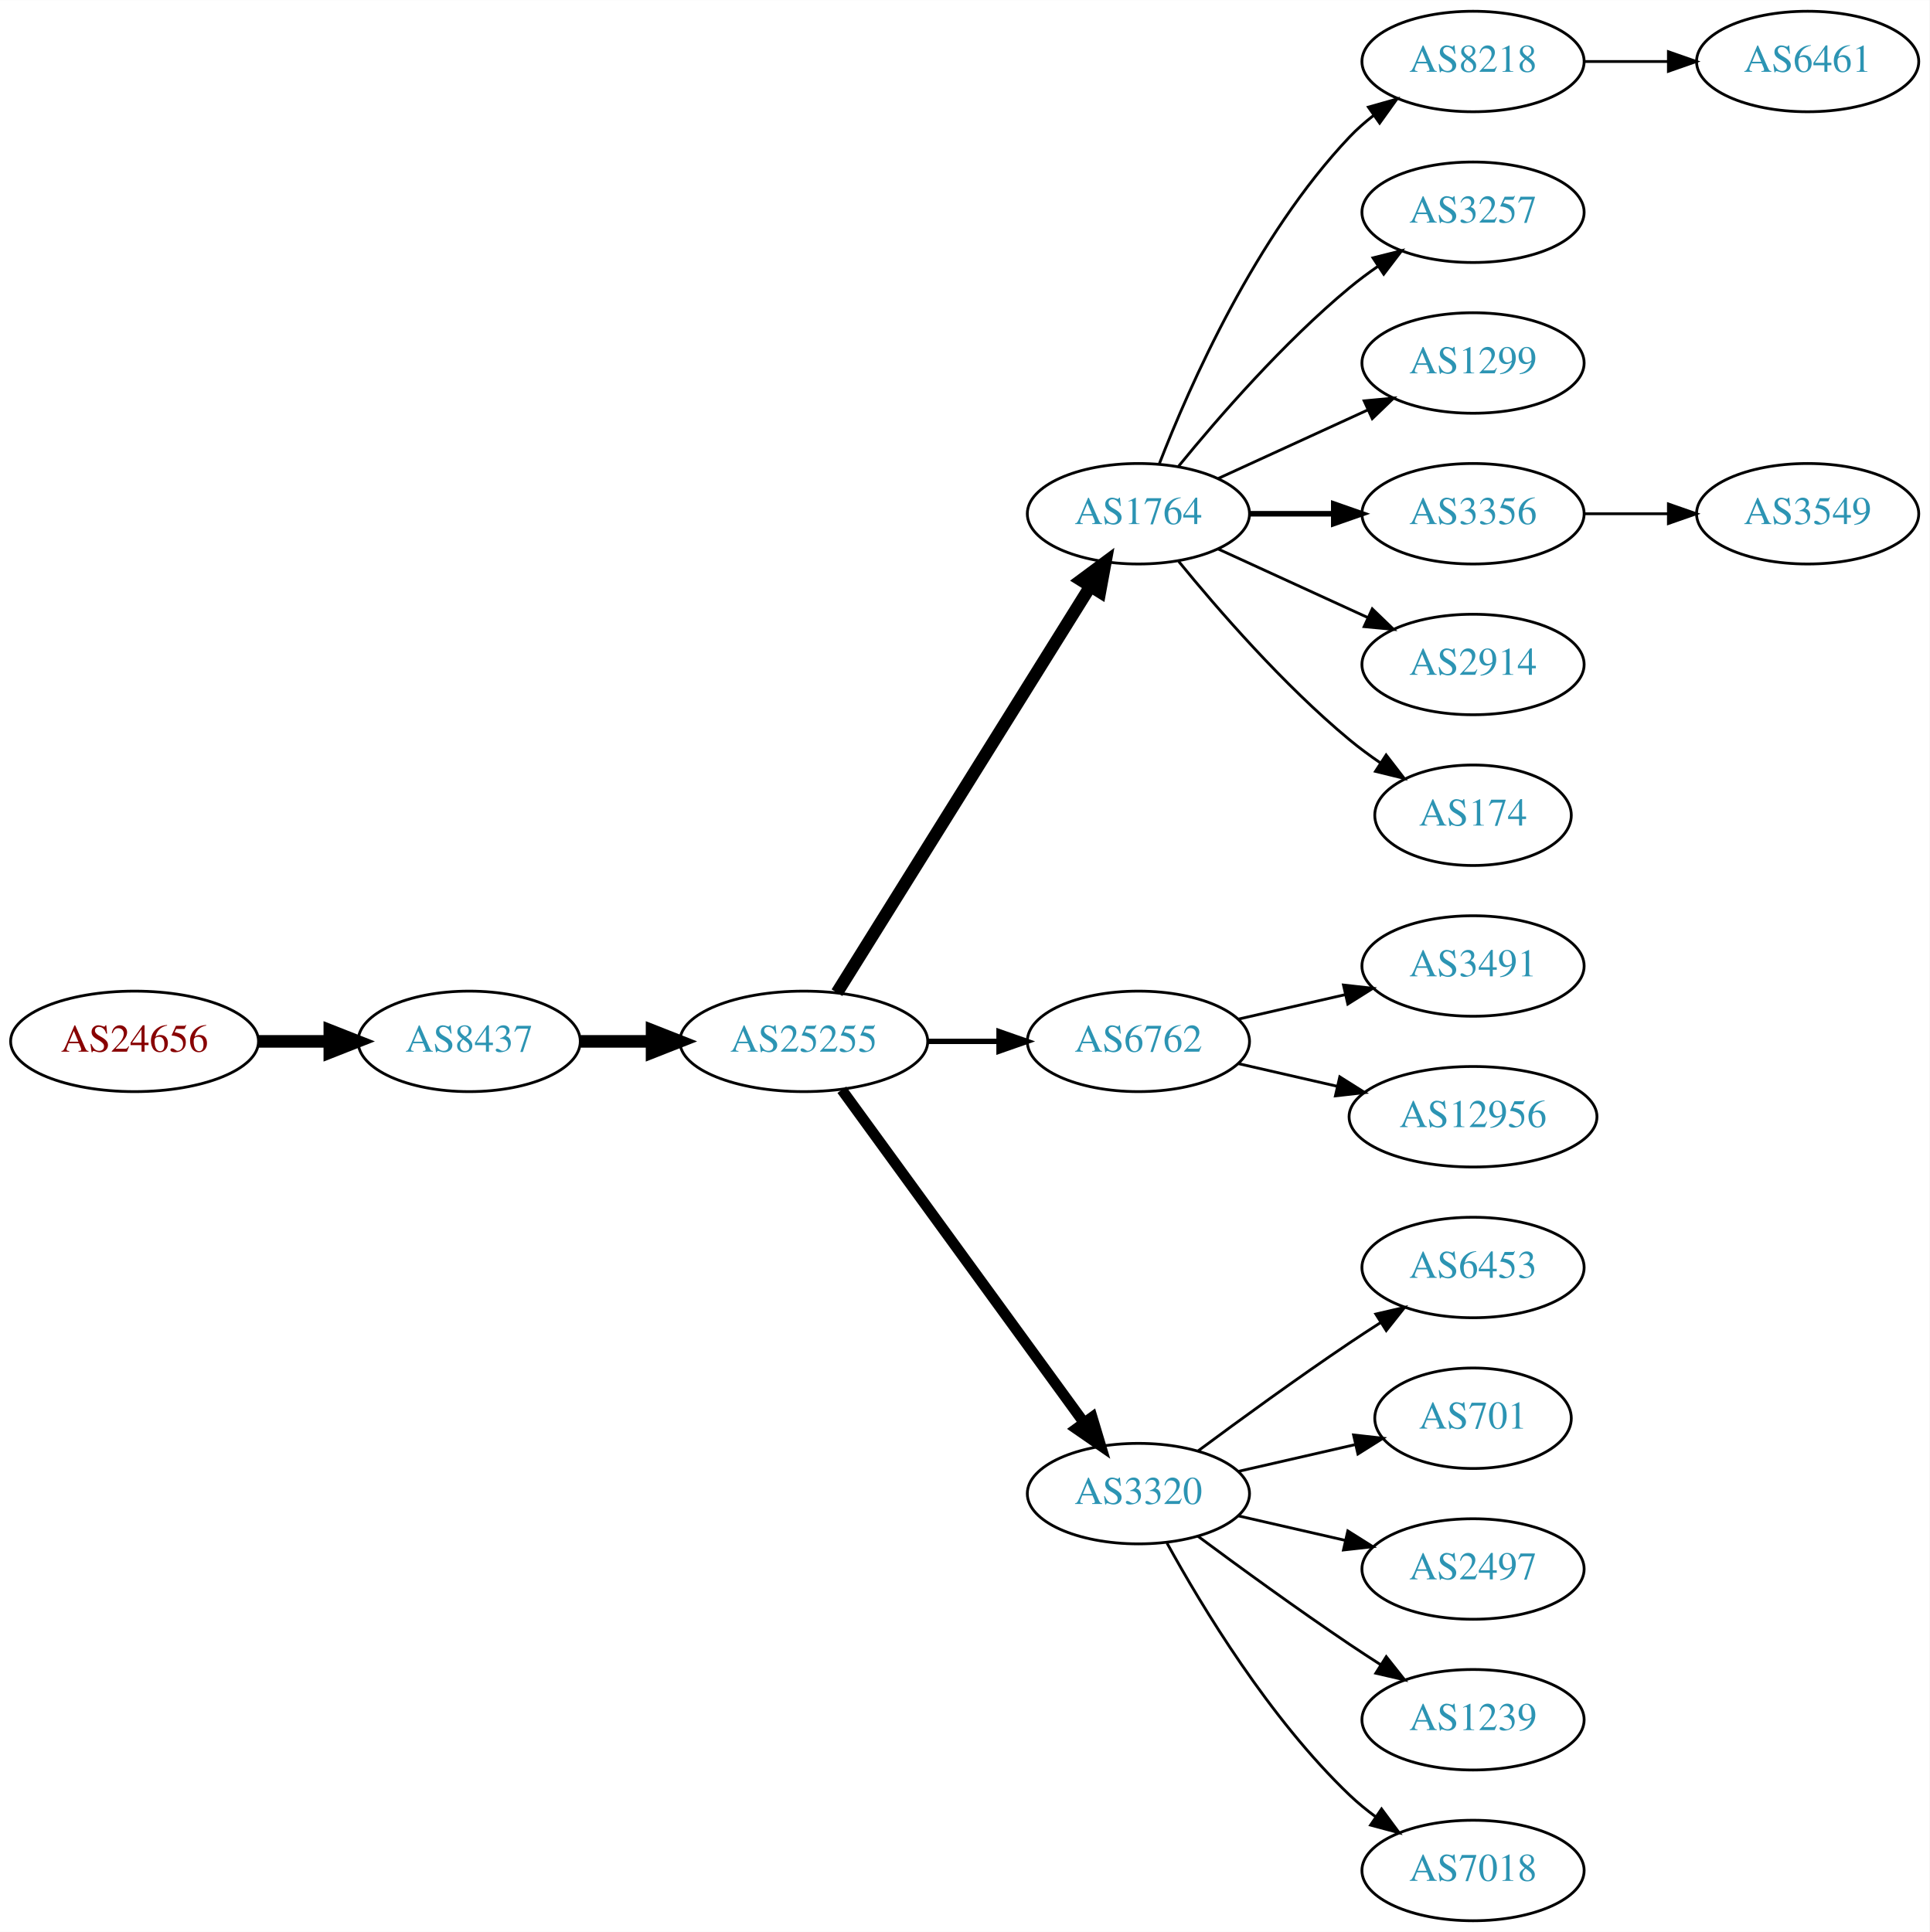
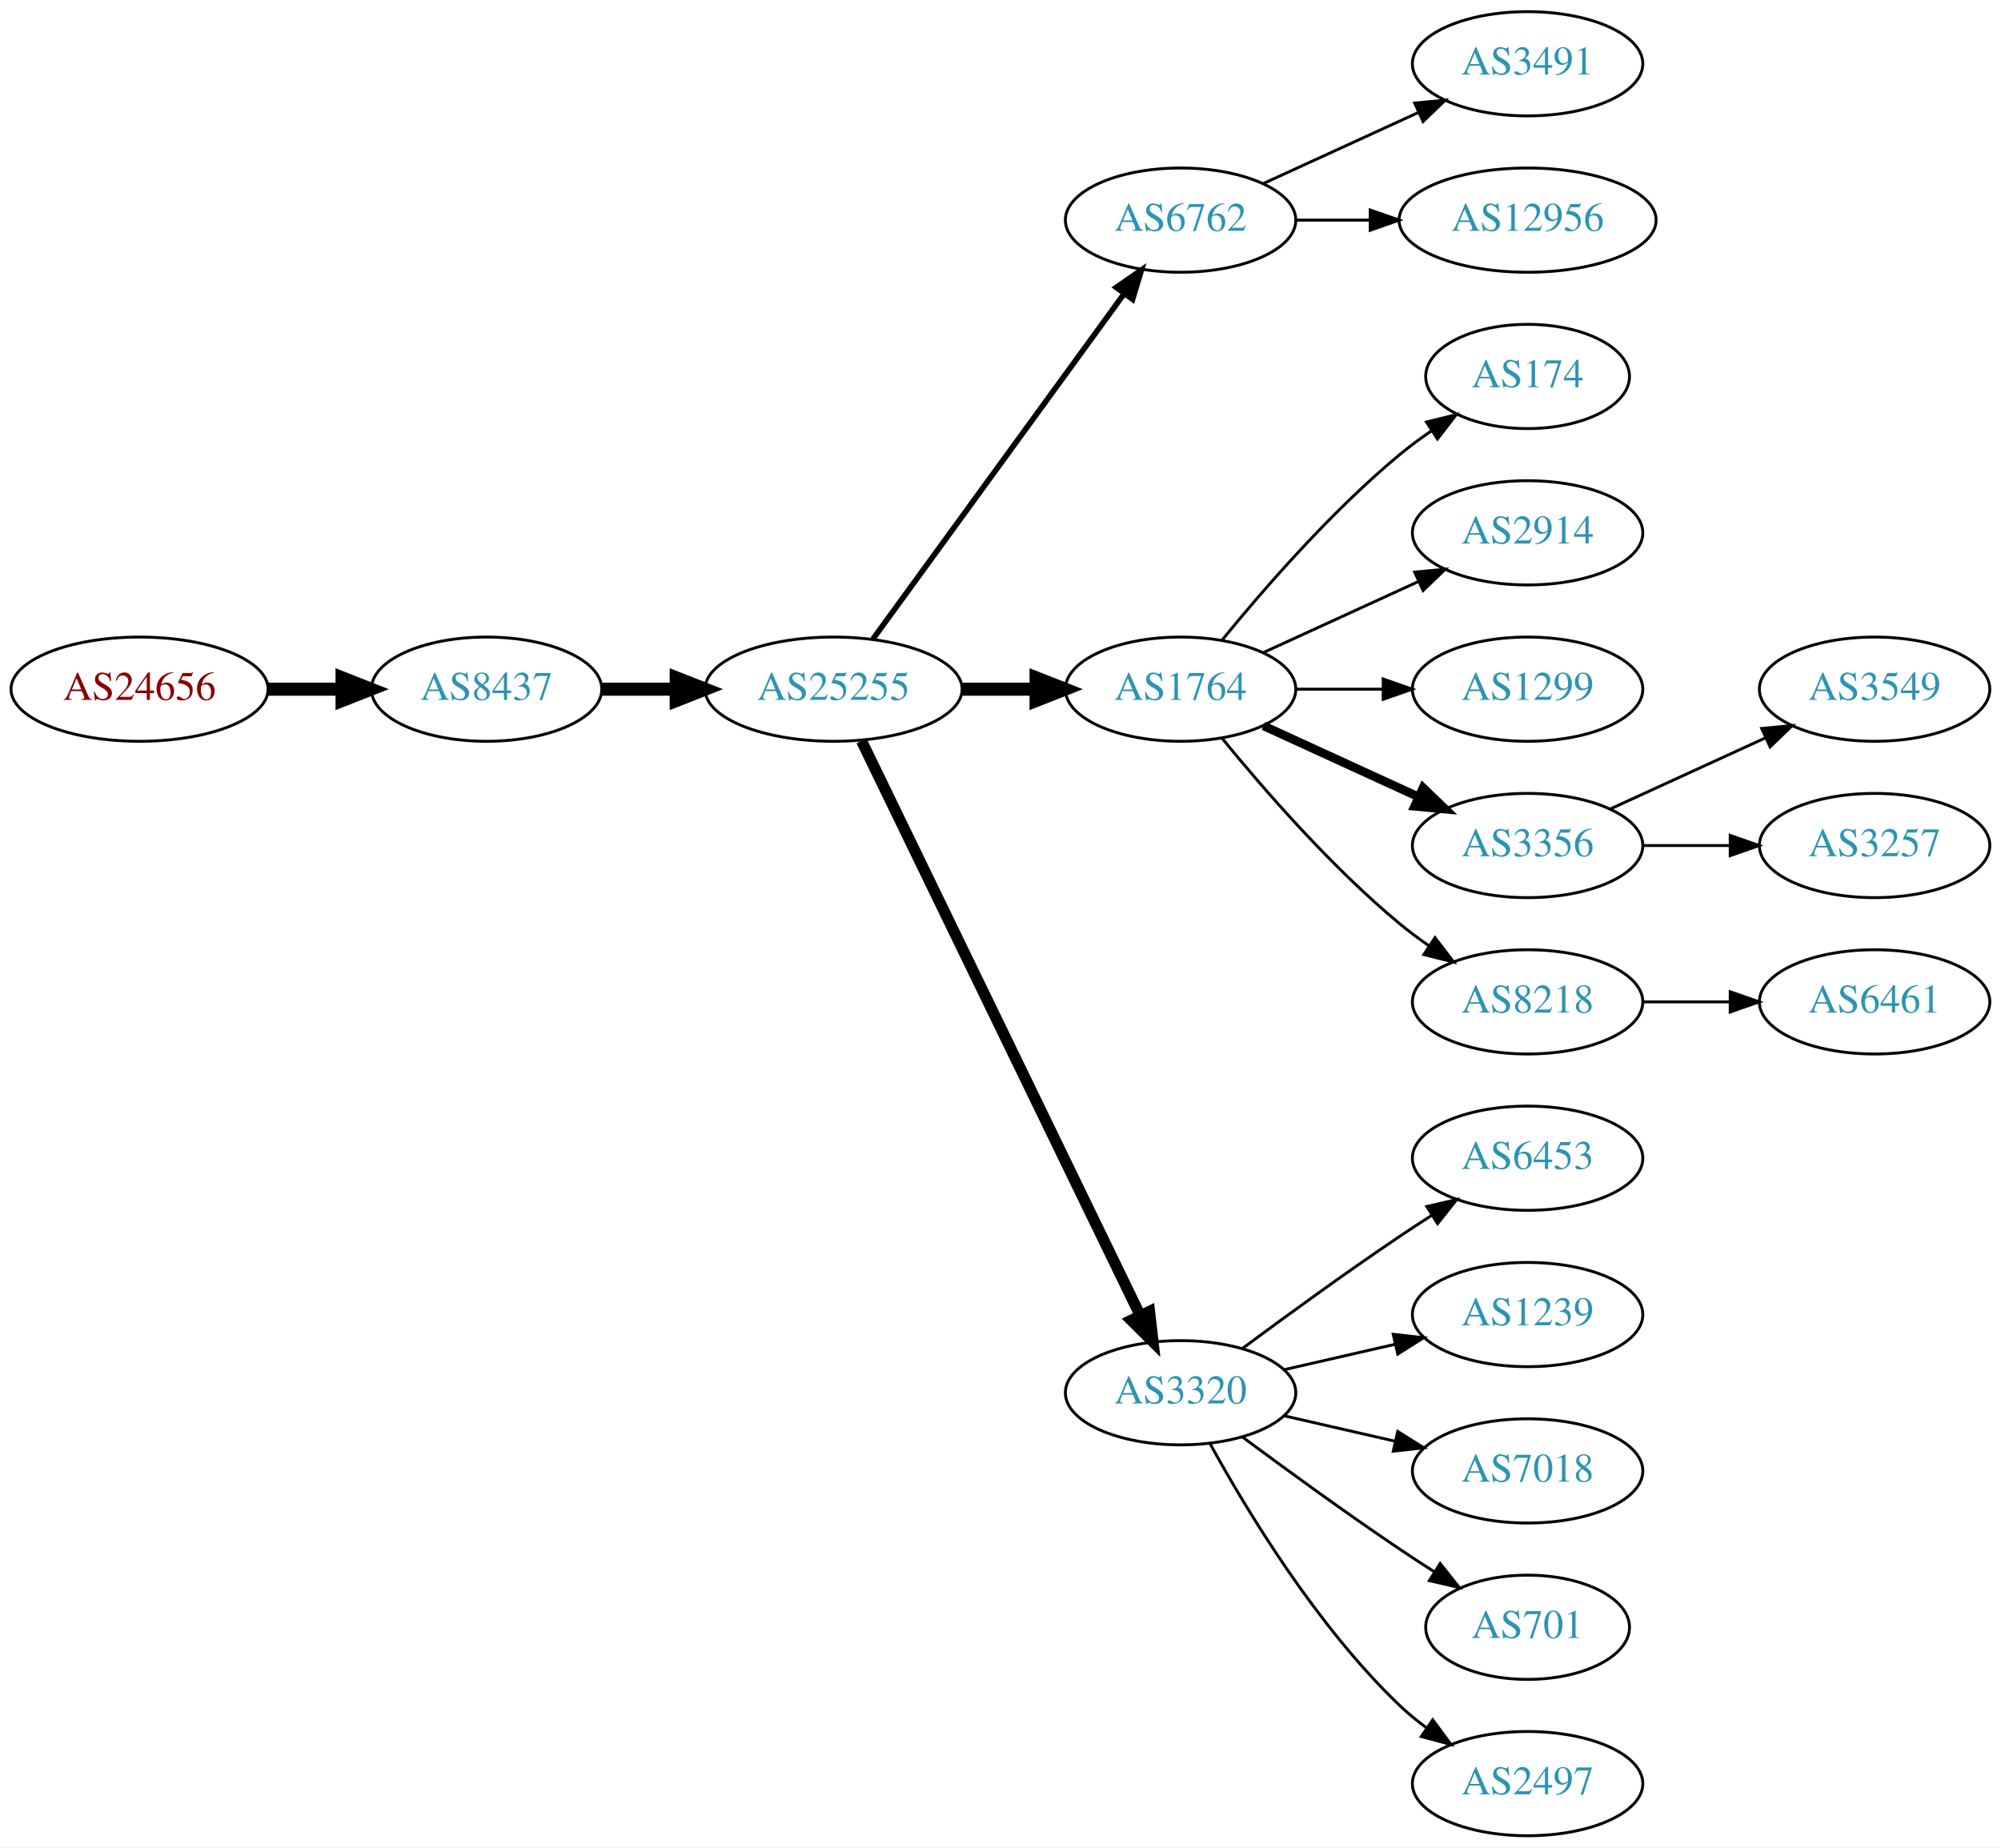
- <svg xmlns="http://www.w3.org/2000/svg" xmlns:xlink="http://www.w3.org/1999/xlink" width="691pt" height="692pt" viewBox="0.00 0.00 691.06 692.00">
-   <g id="graph0" class="graph" transform="scale(1 1) rotate(0) translate(4 688)">
-     <polygon fill="white" stroke="none" points="-4,4 -4,-688 687.055,-688 687.055,4 -4,4" />
+ <svg xmlns="http://www.w3.org/2000/svg" xmlns:xlink="http://www.w3.org/1999/xlink" width="691pt" height="638pt" viewBox="0.00 0.00 691.06 638.00">
+   <g id="graph0" class="graph" transform="scale(1 1) rotate(0) translate(4 634)">
+     <polygon fill="white" stroke="none" points="-4,4 -4,-634 687.055,-634 687.055,4 -4,4" />
    <g id="node1" class="node">
      <g id="a_node1">
        <a xlink:href="/asn/24656" xlink:title="AS24656 ~ ARZ Allgemeines Rechenzentrum GmbH [AT]">
-           <ellipse fill="#ffffff" stroke="black" cx="44.196" cy="-315" rx="44.393" ry="18" />
-           <text text-anchor="middle" x="44.196" y="-311.3" font-family="Times,serif" font-size="14.00" fill="#880000">AS24656</text>
+           <ellipse fill="#ffffff" stroke="black" cx="44.196" cy="-396" rx="44.393" ry="18" />
+           <text text-anchor="middle" x="44.196" y="-392.3" font-family="Times,serif" font-size="14.00" fill="#880000">AS24656</text>
        </a>
      </g>
    </g>
    <g id="node2" class="node">
      <g id="a_node2">
        <a xlink:href="/asn/8437" xlink:title="AS8437 ~ Hutchison Drei Austria GmbH [AT]">
-           <ellipse fill="#ffffff" stroke="black" cx="164.039" cy="-315" rx="39.794" ry="18" />
-           <text text-anchor="middle" x="164.039" y="-311.3" font-family="Times,serif" font-size="14.00" fill="#2c94b3">AS8437</text>
+           <ellipse fill="#ffffff" stroke="black" cx="164.039" cy="-396" rx="39.794" ry="18" />
+           <text text-anchor="middle" x="164.039" y="-392.3" font-family="Times,serif" font-size="14.00" fill="#2c94b3">AS8437</text>
        </a>
      </g>
    </g>
    <g id="edge1" class="edge">
-       <path fill="none" stroke="black" stroke-width="4.5" d="M88.407,-315C96.72,-315 105.482,-315 113.965,-315" />
-       <polygon fill="black" stroke="black" stroke-width="4.5" points="114.123,-318.938 124.123,-315 114.123,-311.063 114.123,-318.938" />
+       <path fill="none" stroke="black" stroke-width="4.5" d="M88.407,-396C96.72,-396 105.482,-396 113.965,-396" />
+       <polygon fill="black" stroke="black" stroke-width="4.5" points="114.123,-399.938 124.123,-396 114.123,-392.063 114.123,-399.938" />
    </g>
    <g id="node3" class="node">
      <g id="a_node3">
        <a xlink:href="/asn/25255" xlink:title="AS25255 ~ ==&gt; TELE2 AUSTRIA &lt;== [AT]">
-           <ellipse fill="#ffffff" stroke="black" cx="283.881" cy="-315" rx="44.393" ry="18" />
-           <text text-anchor="middle" x="283.881" y="-311.3" font-family="Times,serif" font-size="14.00" fill="#2c94b3">AS25255</text>
+           <ellipse fill="#ffffff" stroke="black" cx="283.881" cy="-396" rx="44.393" ry="18" />
+           <text text-anchor="middle" x="283.881" y="-392.3" font-family="Times,serif" font-size="14.00" fill="#2c94b3">AS25255</text>
        </a>
      </g>
    </g>
    <g id="edge2" class="edge">
-       <path fill="none" stroke="black" stroke-width="4.5" d="M203.951,-315C212.054,-315 220.729,-315 229.255,-315" />
-       <polygon fill="black" stroke="black" stroke-width="4.5" points="229.533,-318.938 239.533,-315 229.533,-311.063 229.533,-318.938" />
+       <path fill="none" stroke="black" stroke-width="4.5" d="M203.951,-396C212.054,-396 220.729,-396 229.255,-396" />
+       <polygon fill="black" stroke="black" stroke-width="4.5" points="229.533,-399.938 239.533,-396 229.533,-392.063 229.533,-399.938" />
    </g>
    <g id="node4" class="node">
      <g id="a_node4">
-         <a xlink:href="/asn/1764" xlink:title="AS1764 ~ NEXTLAYER-AS [AT]">
-           <ellipse fill="#ffffff" stroke="black" cx="403.724" cy="-504" rx="39.794" ry="18" />
-           <text text-anchor="middle" x="403.724" y="-500.3" font-family="Times,serif" font-size="14.00" fill="#2c94b3">AS1764</text>
+         <a xlink:href="/asn/6762" xlink:title="AS6762 ~ TELECOM ITALIA SPARKLE S.p.A. [IT]">
+           <ellipse fill="#ffffff" stroke="black" cx="403.724" cy="-558" rx="39.794" ry="18" />
+           <text text-anchor="middle" x="403.724" y="-554.3" font-family="Times,serif" font-size="14.00" fill="#2c94b3">AS6762</text>
        </a>
      </g>
    </g>
    <g id="edge3" class="edge">
-       <path fill="none" stroke="black" stroke-width="4.5" d="M295.756,-332.442C316.54,-365.775 362,-438.686 386.429,-477.866" />
-       <polygon fill="black" stroke="black" stroke-width="4.5" points="383.243,-480.198 391.875,-486.6 389.925,-476.031 383.243,-480.198" />
+       <path fill="none" stroke="black" stroke-width="1.929" d="M297.492,-413.337C318.313,-441.96 359.975,-499.233 384.164,-532.486" />
+       <polygon fill="black" stroke="black" stroke-width="1.929" points="381.49,-534.76 390.203,-540.788 387.151,-530.642 381.49,-534.76" />
    </g>
    <g id="node5" class="node">
      <g id="a_node5">
-         <a xlink:href="/asn/6762" xlink:title="AS6762 ~ TELECOM ITALIA SPARKLE S.p.A. [IT]">
-           <ellipse fill="#ffffff" stroke="black" cx="403.724" cy="-315" rx="39.794" ry="18" />
-           <text text-anchor="middle" x="403.724" y="-311.3" font-family="Times,serif" font-size="14.00" fill="#2c94b3">AS6762</text>
+         <a xlink:href="/asn/1764" xlink:title="AS1764 ~ NEXTLAYER-AS [AT]">
+           <ellipse fill="#ffffff" stroke="black" cx="403.724" cy="-396" rx="39.794" ry="18" />
+           <text text-anchor="middle" x="403.724" y="-392.3" font-family="Times,serif" font-size="14.00" fill="#2c94b3">AS1764</text>
        </a>
      </g>
    </g>
    <g id="edge4" class="edge">
-       <path fill="none" stroke="black" stroke-width="1.929" d="M328.092,-315C336.405,-315 345.168,-315 353.65,-315" />
-       <polygon fill="black" stroke="black" stroke-width="1.929" points="353.809,-318.5 363.809,-315 353.809,-311.5 353.809,-318.5" />
+       <path fill="none" stroke="black" stroke-width="4.5" d="M328.092,-396C336.405,-396 345.168,-396 353.65,-396" />
+       <polygon fill="black" stroke="black" stroke-width="4.5" points="353.809,-399.938 363.809,-396 353.809,-392.063 353.809,-399.938" />
    </g>
    <g id="node6" class="node">
      <g id="a_node6">
        <a xlink:href="/asn/3320" xlink:title="AS3320 ~ DTAG [DE]">
          <ellipse fill="#ffffff" stroke="black" cx="403.724" cy="-153" rx="39.794" ry="18" />
          <text text-anchor="middle" x="403.724" y="-149.3" font-family="Times,serif" font-size="14.00" fill="#2c94b3">AS3320</text>
        </a>
      </g>
    </g>
    <g id="edge5" class="edge">
-       <path fill="none" stroke="black" stroke-width="3.857" d="M297.492,-297.663C318.313,-269.04 359.975,-211.767 384.164,-178.514" />
-       <polygon fill="black" stroke="black" stroke-width="3.857" points="387.151,-180.358 390.203,-170.212 381.49,-176.24 387.151,-180.358" />
+       <path fill="none" stroke="black" stroke-width="3.857" d="M293.546,-378.132C314.027,-335.899 365.514,-229.728 389.74,-179.773" />
+       <polygon fill="black" stroke="black" stroke-width="3.857" points="392.99,-181.092 394.205,-170.567 386.692,-178.037 392.99,-181.092" />
+     </g>
+     <g id="node19" class="node">
+       <g id="a_node19">
+         <a xlink:href="/asn/3491" xlink:title="AS3491 ~ PCCW Global, Inc. [US]">
+           <ellipse fill="#ffffff" stroke="black" cx="523.566" cy="-612" rx="39.794" ry="18" />
+           <text text-anchor="middle" x="523.566" y="-608.3" font-family="Times,serif" font-size="14.00" fill="#2c94b3">AS3491</text>
+         </a>
+       </g>
+     </g>
+     <g id="edge18" class="edge">
+       <path fill="none" stroke="black" d="M432.353,-570.661C448.31,-577.973 468.58,-587.261 485.863,-595.181" />
+       <polygon fill="black" stroke="black" points="484.562,-598.435 495.111,-599.419 487.478,-592.071 484.562,-598.435" />
+     </g>
+     <g id="node20" class="node">
+       <g id="a_node20">
+         <a xlink:href="/asn/12956" xlink:title="AS12956 ~ TELXIUS [ES]">
+           <ellipse fill="#ffffff" stroke="black" cx="523.566" cy="-558" rx="44.393" ry="18" />
+           <text text-anchor="middle" x="523.566" y="-554.3" font-family="Times,serif" font-size="14.00" fill="#2c94b3">AS12956</text>
+         </a>
+       </g>
+     </g>
+     <g id="edge19" class="edge">
+       <path fill="none" stroke="black" d="M443.636,-558C451.739,-558 460.414,-558 468.941,-558" />
+       <polygon fill="black" stroke="black" points="469.218,-561.5 479.218,-558 469.218,-554.5 469.218,-561.5" />
    </g>
    <g id="node7" class="node">
      <g id="a_node7">
-         <a xlink:href="/asn/8218" xlink:title="AS8218 ~ legacy Neotelecoms [FR]">
-           <ellipse fill="#ffffff" stroke="black" cx="523.566" cy="-666" rx="39.794" ry="18" />
-           <text text-anchor="middle" x="523.566" y="-662.3" font-family="Times,serif" font-size="14.00" fill="#2c94b3">AS8218</text>
+         <a xlink:href="/asn/174" xlink:title="AS174 ~ Cogent Communications [US]">
+           <ellipse fill="#ffffff" stroke="black" cx="523.566" cy="-504" rx="35.194" ry="18" />
+           <text text-anchor="middle" x="523.566" y="-500.3" font-family="Times,serif" font-size="14.00" fill="#2c94b3">AS174</text>
        </a>
      </g>
    </g>
    <g id="edge6" class="edge">
-       <path fill="none" stroke="black" d="M411.247,-521.994C421.997,-549.728 445.655,-603.429 479.37,-639 481.956,-641.728 484.874,-644.294 487.942,-646.677" />
-       <polygon fill="black" stroke="black" points="486.096,-649.658 496.29,-652.543 490.12,-643.93 486.096,-649.658" />
+       <path fill="none" stroke="black" d="M418.143,-413.065C432.257,-430.375 455.672,-457.345 479.37,-477 482.833,-479.872 486.626,-482.669 490.48,-485.308" />
+       <polygon fill="black" stroke="black" points="488.623,-488.275 498.913,-490.797 492.442,-482.408 488.623,-488.275" />
    </g>
    <g id="node8" class="node">
      <g id="a_node8">
-         <a xlink:href="/asn/3257" xlink:title="AS3257 ~ GTT [DE]">
-           <ellipse fill="#ffffff" stroke="black" cx="523.566" cy="-612" rx="39.794" ry="18" />
-           <text text-anchor="middle" x="523.566" y="-608.3" font-family="Times,serif" font-size="14.00" fill="#2c94b3">AS3257</text>
+         <a xlink:href="/asn/2914" xlink:title="AS2914 ~ NTT America, Inc. [US]">
+           <ellipse fill="#ffffff" stroke="black" cx="523.566" cy="-450" rx="39.794" ry="18" />
+           <text text-anchor="middle" x="523.566" y="-446.3" font-family="Times,serif" font-size="14.00" fill="#2c94b3">AS2914</text>
        </a>
      </g>
    </g>
    <g id="edge7" class="edge">
-       <path fill="none" stroke="black" d="M418.143,-521.065C432.257,-538.375 455.672,-565.345 479.37,-585 482.587,-587.668 486.087,-590.27 489.658,-592.741" />
-       <polygon fill="black" stroke="black" points="487.735,-595.666 498.014,-598.236 491.581,-589.817 487.735,-595.666" />
+       <path fill="none" stroke="black" d="M432.353,-408.661C448.31,-415.973 468.58,-425.261 485.863,-433.181" />
+       <polygon fill="black" stroke="black" points="484.562,-436.435 495.111,-437.419 487.478,-430.071 484.562,-436.435" />
    </g>
    <g id="node9" class="node">
      <g id="a_node9">
        <a xlink:href="/asn/1299" xlink:title="AS1299 ~ Telia Carrier [EU]">
-           <ellipse fill="#ffffff" stroke="black" cx="523.566" cy="-558" rx="39.794" ry="18" />
-           <text text-anchor="middle" x="523.566" y="-554.3" font-family="Times,serif" font-size="14.00" fill="#2c94b3">AS1299</text>
+           <ellipse fill="#ffffff" stroke="black" cx="523.566" cy="-396" rx="39.794" ry="18" />
+           <text text-anchor="middle" x="523.566" y="-392.3" font-family="Times,serif" font-size="14.00" fill="#2c94b3">AS1299</text>
        </a>
      </g>
    </g>
    <g id="edge8" class="edge">
-       <path fill="none" stroke="black" d="M432.353,-516.661C448.31,-523.973 468.58,-533.261 485.863,-541.181" />
-       <polygon fill="black" stroke="black" points="484.562,-544.435 495.111,-545.419 487.478,-538.071 484.562,-544.435" />
+       <path fill="none" stroke="black" d="M443.636,-396C453.19,-396 463.539,-396 473.502,-396" />
+       <polygon fill="black" stroke="black" points="473.695,-399.5 483.695,-396 473.694,-392.5 473.695,-399.5" />
    </g>
    <g id="node10" class="node">
      <g id="a_node10">
        <a xlink:href="/asn/3356" xlink:title="AS3356 ~ Level 3 Parent, LLC [US]">
-           <ellipse fill="#ffffff" stroke="black" cx="523.566" cy="-504" rx="39.794" ry="18" />
-           <text text-anchor="middle" x="523.566" y="-500.3" font-family="Times,serif" font-size="14.00" fill="#2c94b3">AS3356</text>
+           <ellipse fill="#ffffff" stroke="black" cx="523.566" cy="-342" rx="39.794" ry="18" />
+           <text text-anchor="middle" x="523.566" y="-338.3" font-family="Times,serif" font-size="14.00" fill="#2c94b3">AS3356</text>
        </a>
      </g>
    </g>
    <g id="edge9" class="edge">
-       <path fill="none" stroke="black" stroke-width="2" d="M443.636,-504C453.19,-504 463.539,-504 473.502,-504" />
-       <polygon fill="black" stroke="black" stroke-width="2" points="473.695,-507.5 483.695,-504 473.694,-500.5 473.695,-507.5" />
+       <path fill="none" stroke="black" stroke-width="3" d="M432.353,-383.339C448.31,-376.027 468.58,-366.739 485.863,-358.819" />
+       <polygon fill="black" stroke="black" stroke-width="3" points="487.478,-361.929 495.111,-354.581 484.562,-355.565 487.478,-361.929" />
    </g>
    <g id="node11" class="node">
      <g id="a_node11">
-         <a xlink:href="/asn/2914" xlink:title="AS2914 ~ NTT America, Inc. [US]">
-           <ellipse fill="#ffffff" stroke="black" cx="523.566" cy="-450" rx="39.794" ry="18" />
-           <text text-anchor="middle" x="523.566" y="-446.3" font-family="Times,serif" font-size="14.00" fill="#2c94b3">AS2914</text>
+         <a xlink:href="/asn/8218" xlink:title="AS8218 ~ legacy Neotelecoms [FR]">
+           <ellipse fill="#ffffff" stroke="black" cx="523.566" cy="-288" rx="39.794" ry="18" />
+           <text text-anchor="middle" x="523.566" y="-284.3" font-family="Times,serif" font-size="14.00" fill="#2c94b3">AS8218</text>
        </a>
      </g>
    </g>
    <g id="edge10" class="edge">
-       <path fill="none" stroke="black" d="M432.353,-491.339C448.31,-484.027 468.58,-474.739 485.863,-466.819" />
-       <polygon fill="black" stroke="black" points="487.478,-469.929 495.111,-462.581 484.562,-463.565 487.478,-469.929" />
+       <path fill="none" stroke="black" d="M418.143,-378.935C432.257,-361.625 455.672,-334.655 479.37,-315 482.587,-312.332 486.087,-309.73 489.658,-307.259" />
+       <polygon fill="black" stroke="black" points="491.581,-310.183 498.014,-301.764 487.735,-304.334 491.581,-310.183" />
    </g>
    <g id="node12" class="node">
      <g id="a_node12">
-         <a xlink:href="/asn/174" xlink:title="AS174 ~ Cogent Communications [US]">
-           <ellipse fill="#ffffff" stroke="black" cx="523.566" cy="-396" rx="35.194" ry="18" />
-           <text text-anchor="middle" x="523.566" y="-392.3" font-family="Times,serif" font-size="14.00" fill="#2c94b3">AS174</text>
-         </a>
-       </g>
-     </g>
-     <g id="edge11" class="edge">
-       <path fill="none" stroke="black" d="M418.143,-486.935C432.257,-469.625 455.672,-442.655 479.37,-423 482.833,-420.128 486.626,-417.331 490.48,-414.692" />
-       <polygon fill="black" stroke="black" points="492.442,-417.592 498.913,-409.203 488.623,-411.725 492.442,-417.592" />
-     </g>
-     <g id="node19" class="node">
-       <g id="a_node19">
-         <a xlink:href="/asn/3491" xlink:title="AS3491 ~ PCCW Global, Inc. [US]">
-           <ellipse fill="#ffffff" stroke="black" cx="523.566" cy="-342" rx="39.794" ry="18" />
-           <text text-anchor="middle" x="523.566" y="-338.3" font-family="Times,serif" font-size="14.00" fill="#2c94b3">AS3491</text>
-         </a>
-       </g>
-     </g>
-     <g id="edge18" class="edge">
-       <path fill="none" stroke="black" d="M439.443,-322.955C451.443,-325.704 465.064,-328.825 477.756,-331.733" />
-       <polygon fill="black" stroke="black" points="477.159,-335.187 487.688,-334.009 478.722,-328.364 477.159,-335.187" />
-     </g>
-     <g id="node20" class="node">
-       <g id="a_node20">
-         <a xlink:href="/asn/12956" xlink:title="AS12956 ~ TELXIUS [ES]">
-           <ellipse fill="#ffffff" stroke="black" cx="523.566" cy="-288" rx="44.393" ry="18" />
-           <text text-anchor="middle" x="523.566" y="-284.3" font-family="Times,serif" font-size="14.00" fill="#2c94b3">AS12956</text>
-         </a>
-       </g>
-     </g>
-     <g id="edge19" class="edge">
-       <path fill="none" stroke="black" d="M439.443,-307.045C450.582,-304.493 463.117,-301.621 475.01,-298.896" />
-       <polygon fill="black" stroke="black" points="475.838,-302.297 484.804,-296.652 474.275,-295.474 475.838,-302.297" />
-     </g>
-     <g id="node14" class="node">
-       <g id="a_node14">
        <a xlink:href="/asn/6453" xlink:title="AS6453 ~ TATA COMMUNICATIONS (AMERICA) INC [US]">
          <ellipse fill="#ffffff" stroke="black" cx="523.566" cy="-234" rx="39.794" ry="18" />
          <text text-anchor="middle" x="523.566" y="-230.3" font-family="Times,serif" font-size="14.00" fill="#2c94b3">AS6453</text>
        </a>
      </g>
    </g>
-     <g id="edge13" class="edge">
+     <g id="edge11" class="edge">
      <path fill="none" stroke="black" d="M425.054,-168.277C439.916,-179.304 460.661,-194.407 479.37,-207 482.919,-209.389 486.67,-211.839 490.418,-214.242" />
      <polygon fill="black" stroke="black" points="488.744,-217.325 499.067,-219.712 492.486,-211.409 488.744,-217.325" />
+     </g>
+     <g id="node13" class="node">
+       <g id="a_node13">
+         <a xlink:href="/asn/1239" xlink:title="AS1239 ~ Sprint [US]">
+           <ellipse fill="#ffffff" stroke="black" cx="523.566" cy="-180" rx="39.794" ry="18" />
+           <text text-anchor="middle" x="523.566" y="-176.3" font-family="Times,serif" font-size="14.00" fill="#2c94b3">AS1239</text>
+         </a>
+       </g>
+     </g>
+     <g id="edge12" class="edge">
+       <path fill="none" stroke="black" d="M439.443,-160.955C451.443,-163.704 465.064,-166.825 477.756,-169.733" />
+       <polygon fill="black" stroke="black" points="477.159,-173.187 487.688,-172.009 478.722,-166.364 477.159,-173.187" />
+     </g>
+     <g id="node14" class="node">
+       <g id="a_node14">
+         <a xlink:href="/asn/7018" xlink:title="AS7018 ~ AT&amp;T Services, Inc. [US]">
+           <ellipse fill="#ffffff" stroke="black" cx="523.566" cy="-126" rx="39.794" ry="18" />
+           <text text-anchor="middle" x="523.566" y="-122.3" font-family="Times,serif" font-size="14.00" fill="#2c94b3">AS7018</text>
+         </a>
+       </g>
+     </g>
+     <g id="edge13" class="edge">
+       <path fill="none" stroke="black" d="M439.443,-145.045C451.443,-142.296 465.064,-139.175 477.756,-136.267" />
+       <polygon fill="black" stroke="black" points="478.722,-139.636 487.688,-133.991 477.159,-132.813 478.722,-139.636" />
    </g>
    <g id="node15" class="node">
      <g id="a_node15">
        <a xlink:href="/asn/701" xlink:title="AS701 ~ UUNET [US]">
-           <ellipse fill="#ffffff" stroke="black" cx="523.566" cy="-180" rx="35.194" ry="18" />
-           <text text-anchor="middle" x="523.566" y="-176.3" font-family="Times,serif" font-size="14.00" fill="#2c94b3">AS701</text>
+           <ellipse fill="#ffffff" stroke="black" cx="523.566" cy="-72" rx="35.194" ry="18" />
+           <text text-anchor="middle" x="523.566" y="-68.3" font-family="Times,serif" font-size="14.00" fill="#2c94b3">AS701</text>
        </a>
      </g>
    </g>
    <g id="edge14" class="edge">
-       <path fill="none" stroke="black" d="M439.443,-160.955C452.536,-163.955 467.558,-167.396 481.199,-170.522" />
-       <polygon fill="black" stroke="black" points="480.777,-174.016 491.306,-172.838 482.34,-167.193 480.777,-174.016" />
+       <path fill="none" stroke="black" d="M425.054,-137.723C439.916,-126.696 460.661,-111.593 479.37,-99 483.188,-96.43 487.238,-93.79 491.268,-91.214" />
+       <polygon fill="black" stroke="black" points="493.372,-94.025 499.962,-85.729 489.637,-88.105 493.372,-94.025" />
    </g>
    <g id="node16" class="node">
      <g id="a_node16">
        <a xlink:href="/asn/2497" xlink:title="AS2497 ~ Internet Initiative Japan Inc. [JP]">
-           <ellipse fill="#ffffff" stroke="black" cx="523.566" cy="-126" rx="39.794" ry="18" />
-           <text text-anchor="middle" x="523.566" y="-122.3" font-family="Times,serif" font-size="14.00" fill="#2c94b3">AS2497</text>
+           <ellipse fill="#ffffff" stroke="black" cx="523.566" cy="-18" rx="39.794" ry="18" />
+           <text text-anchor="middle" x="523.566" y="-14.3" font-family="Times,serif" font-size="14.00" fill="#2c94b3">AS2497</text>
        </a>
      </g>
    </g>
    <g id="edge15" class="edge">
-       <path fill="none" stroke="black" d="M439.443,-145.045C451.443,-142.296 465.064,-139.175 477.756,-136.267" />
-       <polygon fill="black" stroke="black" points="478.722,-139.636 487.688,-133.991 477.159,-132.813 478.722,-139.636" />
+       <path fill="none" stroke="black" d="M413.965,-135.287C426.51,-112.439 450.687,-72.389 479.37,-45 482.238,-42.261 485.427,-39.653 488.736,-37.215" />
+       <polygon fill="black" stroke="black" points="490.8,-40.044 497.096,-31.523 486.86,-34.258 490.8,-40.044" />
    </g>
    <g id="node17" class="node">
      <g id="a_node17">
-         <a xlink:href="/asn/1239" xlink:title="AS1239 ~ Sprint [US]">
-           <ellipse fill="#ffffff" stroke="black" cx="523.566" cy="-72" rx="39.794" ry="18" />
-           <text text-anchor="middle" x="523.566" y="-68.3" font-family="Times,serif" font-size="14.00" fill="#2c94b3">AS1239</text>
+         <a xlink:href="/asn/3549" xlink:title="AS3549 ~ Level 3 Parent, LLC [US]">
+           <ellipse fill="#ffffff" stroke="black" cx="643.409" cy="-396" rx="39.794" ry="18" />
+           <text text-anchor="middle" x="643.409" y="-392.3" font-family="Times,serif" font-size="14.00" fill="#2c94b3">AS3549</text>
        </a>
      </g>
    </g>
    <g id="edge16" class="edge">
-       <path fill="none" stroke="black" d="M425.054,-137.723C439.916,-126.696 460.661,-111.593 479.37,-99 482.919,-96.611 486.67,-94.161 490.418,-91.758" />
-       <polygon fill="black" stroke="black" points="492.486,-94.591 499.067,-86.288 488.744,-88.675 492.486,-94.591" />
+       <path fill="none" stroke="black" d="M552.195,-354.661C568.152,-361.973 588.423,-371.261 605.705,-379.181" />
+       <polygon fill="black" stroke="black" points="604.404,-382.435 614.953,-383.419 607.32,-376.071 604.404,-382.435" />
    </g>
    <g id="node18" class="node">
      <g id="a_node18">
-         <a xlink:href="/asn/7018" xlink:title="AS7018 ~ AT&amp;T Services, Inc. [US]">
-           <ellipse fill="#ffffff" stroke="black" cx="523.566" cy="-18" rx="39.794" ry="18" />
-           <text text-anchor="middle" x="523.566" y="-14.3" font-family="Times,serif" font-size="14.00" fill="#2c94b3">AS7018</text>
+         <a xlink:href="/asn/3257" xlink:title="AS3257 ~ GTT [DE]">
+           <ellipse fill="#ffffff" stroke="black" cx="643.409" cy="-342" rx="39.794" ry="18" />
+           <text text-anchor="middle" x="643.409" y="-338.3" font-family="Times,serif" font-size="14.00" fill="#2c94b3">AS3257</text>
        </a>
      </g>
    </g>
    <g id="edge17" class="edge">
-       <path fill="none" stroke="black" d="M413.965,-135.287C426.51,-112.439 450.687,-72.389 479.37,-45 482.238,-42.261 485.427,-39.653 488.736,-37.215" />
-       <polygon fill="black" stroke="black" points="490.8,-40.044 497.096,-31.523 486.86,-34.258 490.8,-40.044" />
-     </g>
-     <g id="node13" class="node">
-       <g id="a_node13">
-         <a xlink:href="/asn/6461" xlink:title="AS6461 ~ Zayo Bandwidth [US]">
-           <ellipse fill="#ffffff" stroke="black" cx="643.409" cy="-666" rx="39.794" ry="18" />
-           <text text-anchor="middle" x="643.409" y="-662.3" font-family="Times,serif" font-size="14.00" fill="#2c94b3">AS6461</text>
-         </a>
-       </g>
-     </g>
-     <g id="edge12" class="edge">
-       <path fill="none" stroke="black" d="M563.479,-666C573.032,-666 583.382,-666 593.345,-666" />
-       <polygon fill="black" stroke="black" points="593.537,-669.5 603.537,-666 593.537,-662.5 593.537,-669.5" />
+       <path fill="none" stroke="black" d="M563.479,-342C573.032,-342 583.382,-342 593.345,-342" />
+       <polygon fill="black" stroke="black" points="593.537,-345.5 603.537,-342 593.537,-338.5 593.537,-345.5" />
    </g>
    <g id="node21" class="node">
      <g id="a_node21">
-         <a xlink:href="/asn/3549" xlink:title="AS3549 ~ Level 3 Parent, LLC [US]">
-           <ellipse fill="#ffffff" stroke="black" cx="643.409" cy="-504" rx="39.794" ry="18" />
-           <text text-anchor="middle" x="643.409" y="-500.3" font-family="Times,serif" font-size="14.00" fill="#2c94b3">AS3549</text>
+         <a xlink:href="/asn/6461" xlink:title="AS6461 ~ Zayo Bandwidth [US]">
+           <ellipse fill="#ffffff" stroke="black" cx="643.409" cy="-288" rx="39.794" ry="18" />
+           <text text-anchor="middle" x="643.409" y="-284.3" font-family="Times,serif" font-size="14.00" fill="#2c94b3">AS6461</text>
        </a>
      </g>
    </g>
    <g id="edge20" class="edge">
-       <path fill="none" stroke="black" d="M563.479,-504C573.032,-504 583.382,-504 593.345,-504" />
-       <polygon fill="black" stroke="black" points="593.537,-507.5 603.537,-504 593.537,-500.5 593.537,-507.5" />
+       <path fill="none" stroke="black" d="M563.479,-288C573.032,-288 583.382,-288 593.345,-288" />
+       <polygon fill="black" stroke="black" points="593.537,-291.5 603.537,-288 593.537,-284.5 593.537,-291.5" />
    </g>
  </g>
</svg>
